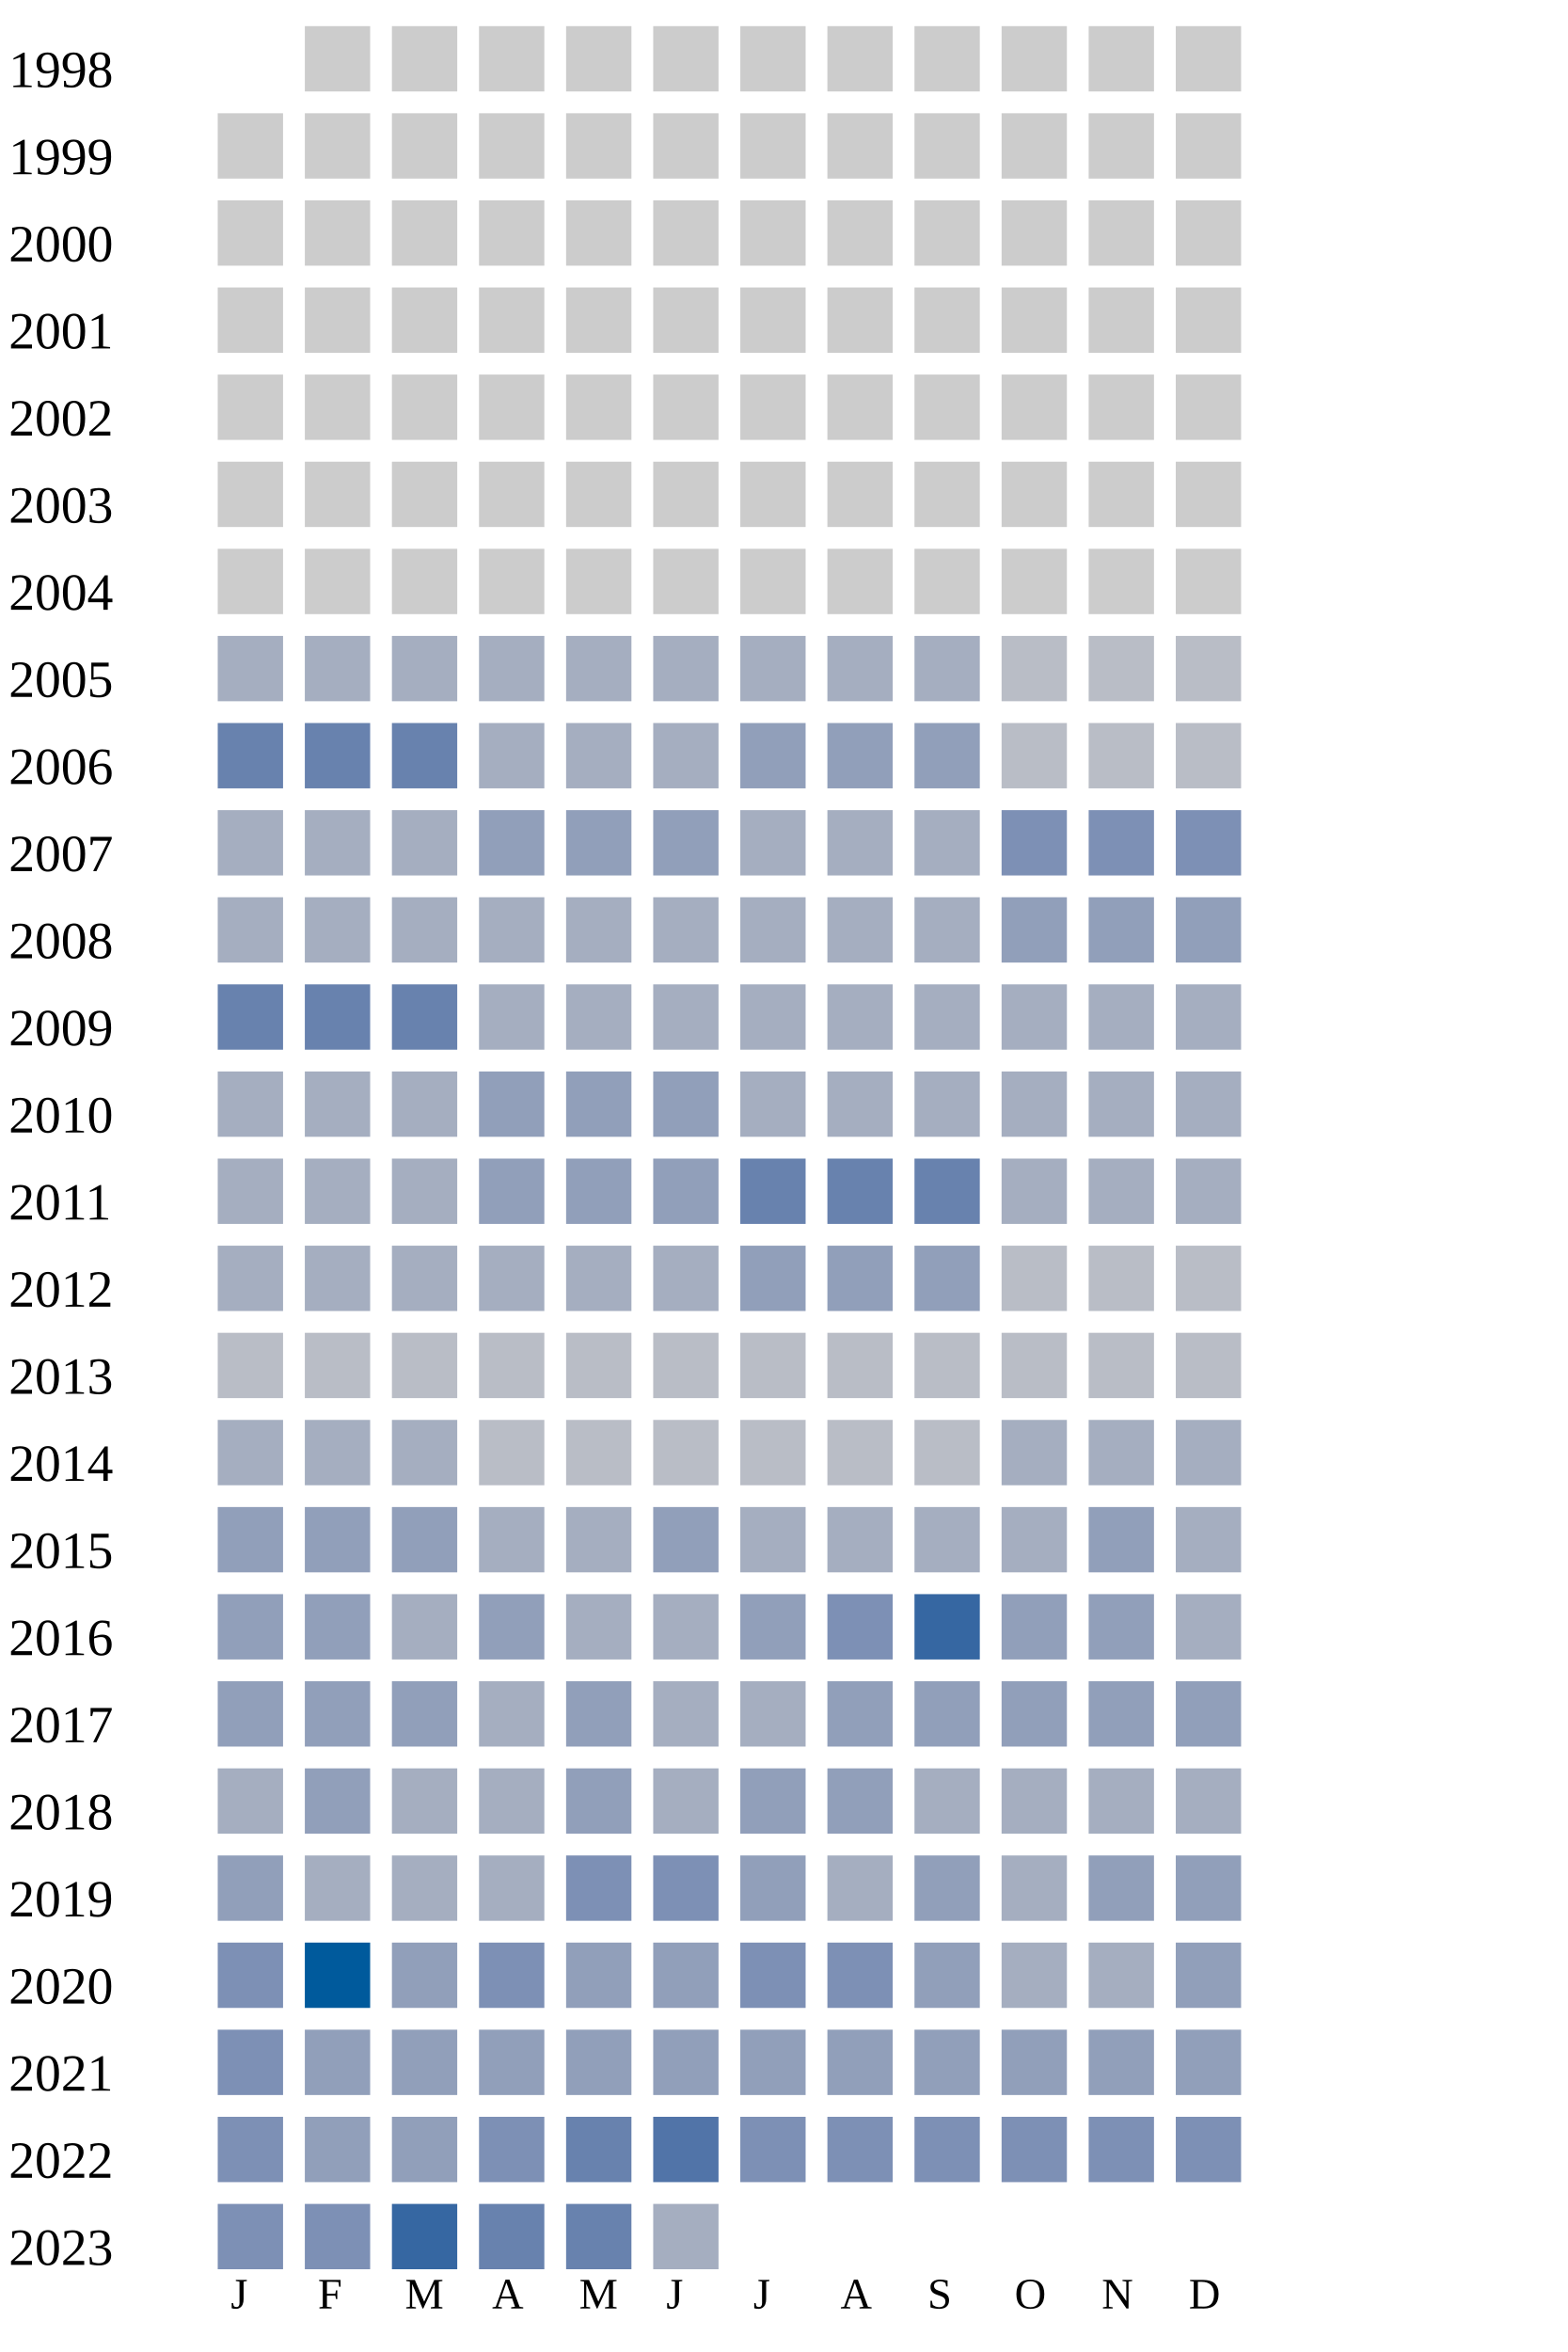
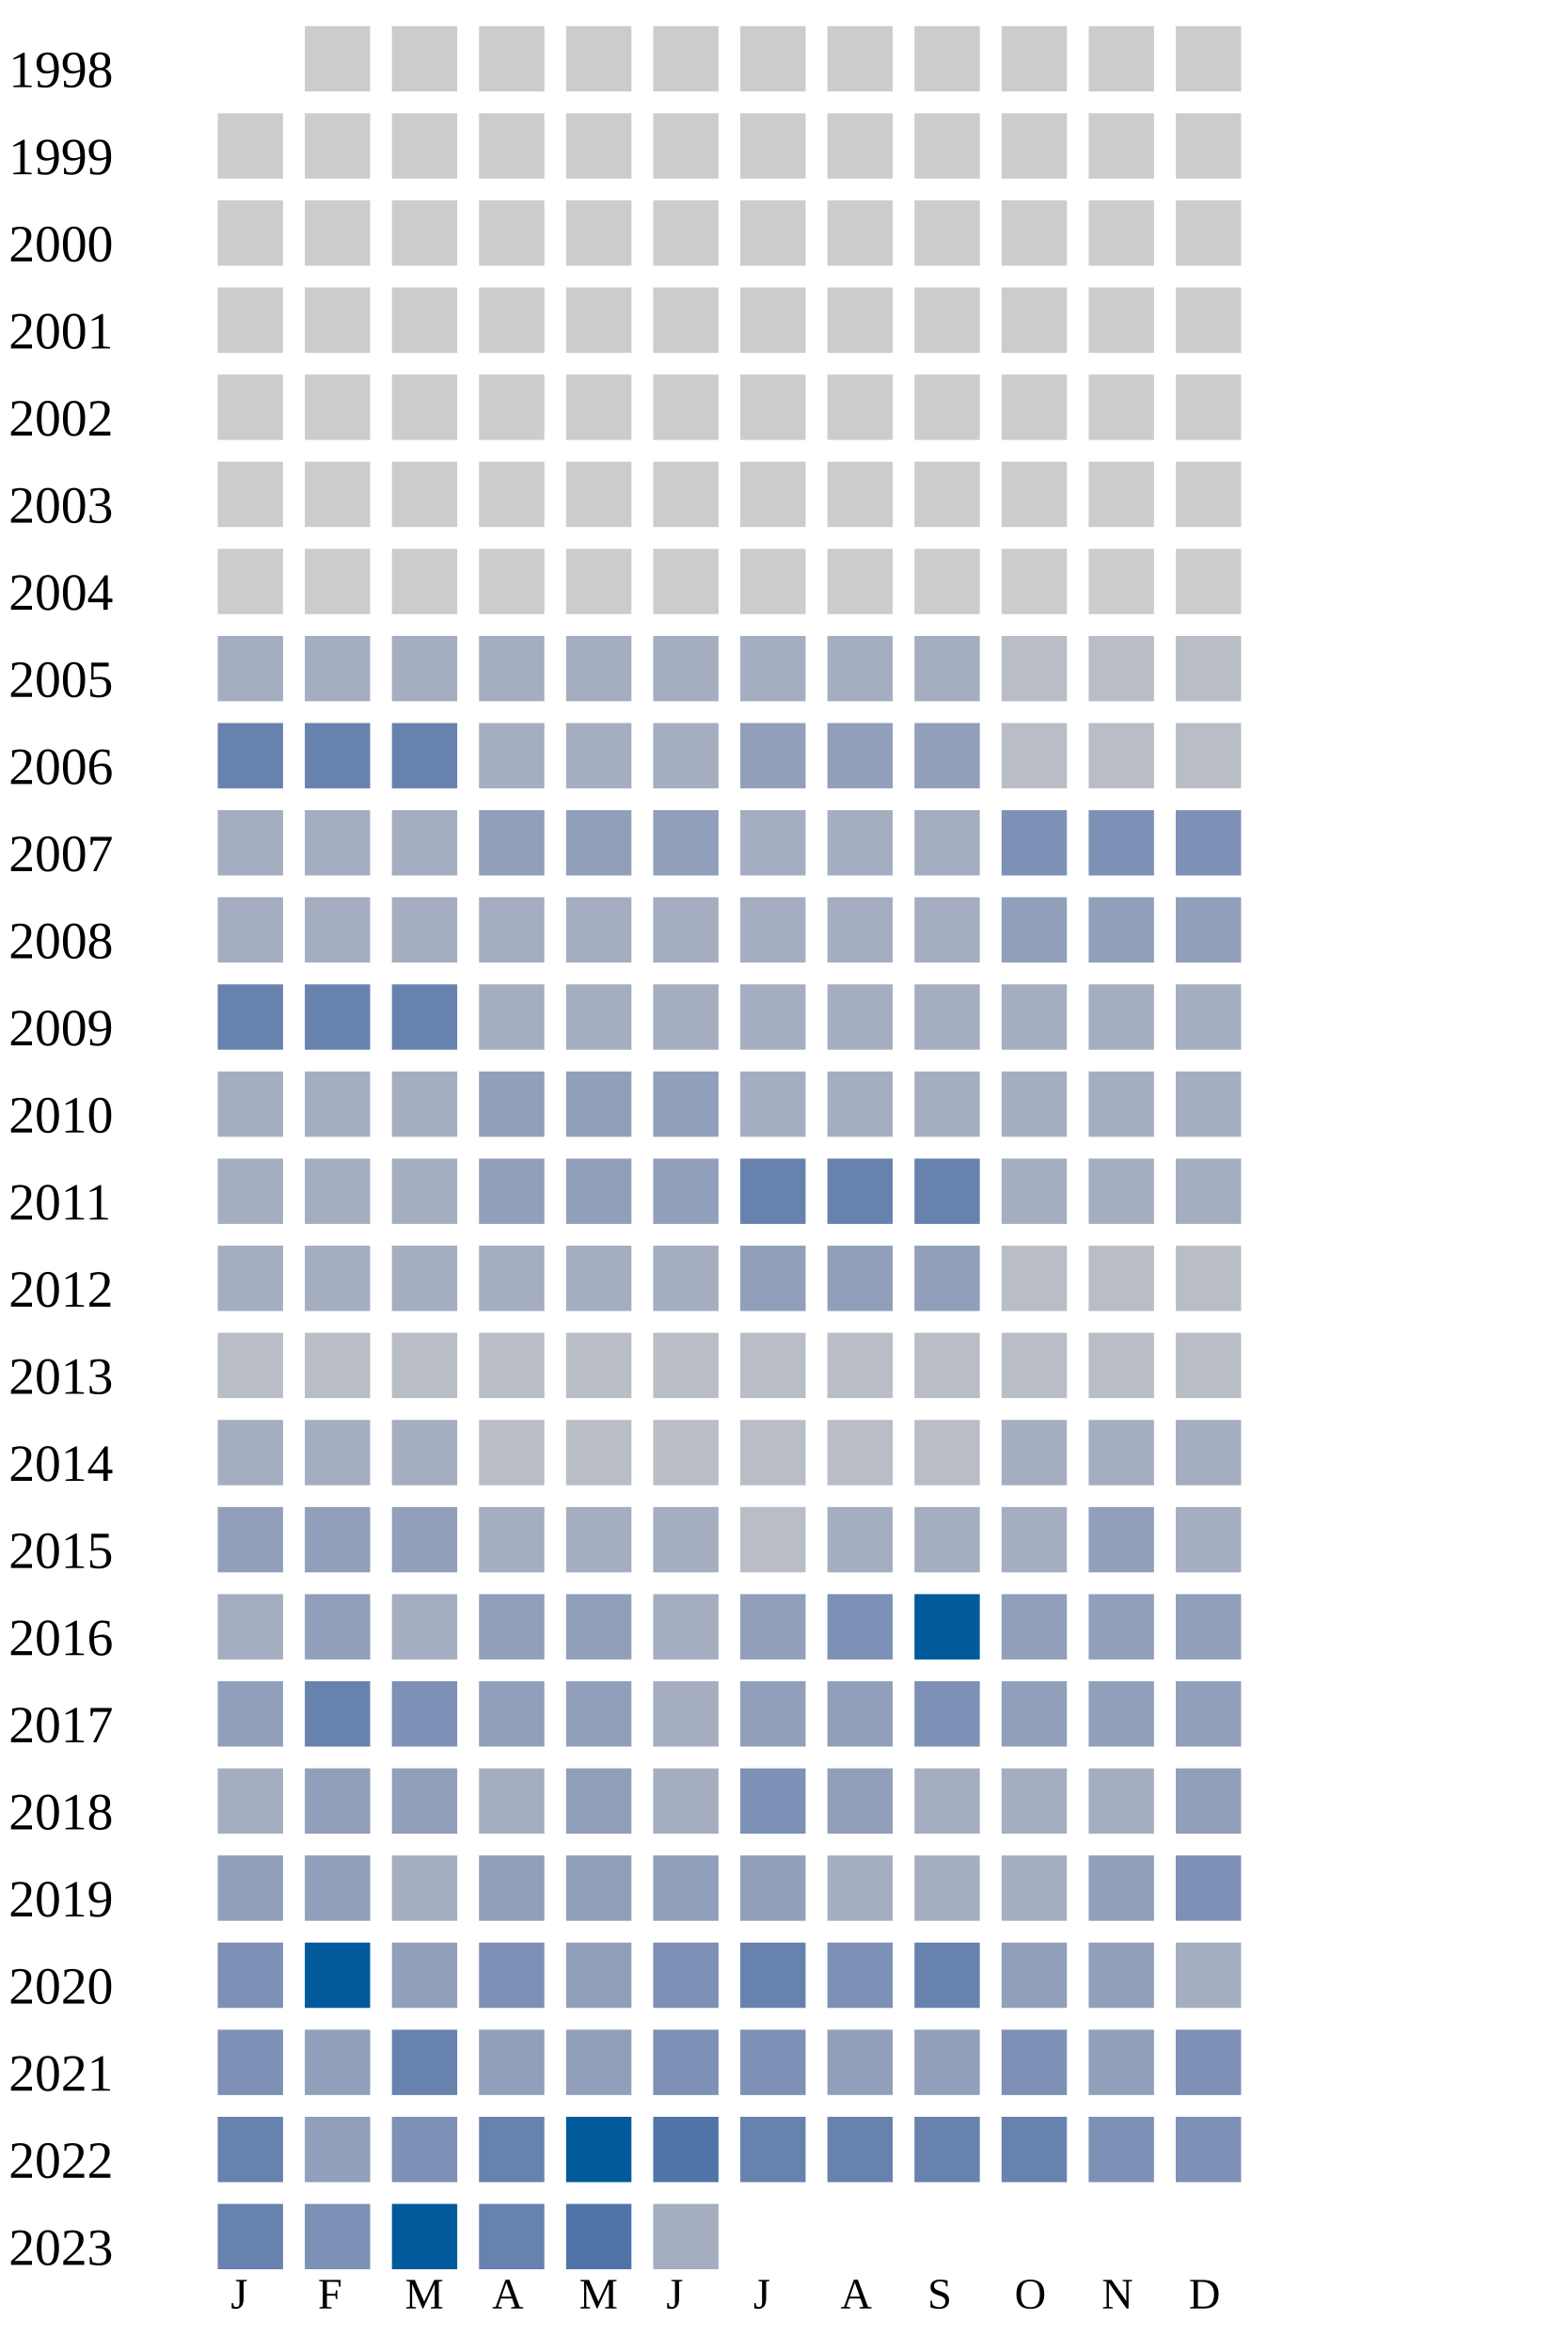
<svg xmlns="http://www.w3.org/2000/svg" width="360" height="540">
  <g transform="translate(0 0)">
    <text x="2" y="20">1998</text>
    <rect x="70" y="6" width="15" height="15" fill="#cccccc" />
    <rect x="90" y="6" width="15" height="15" fill="#cccccc" />
    <rect x="110" y="6" width="15" height="15" fill="#cccccc" />
    <rect x="130" y="6" width="15" height="15" fill="#cccccc" />
    <rect x="150" y="6" width="15" height="15" fill="#cccccc" />
    <rect x="170" y="6" width="15" height="15" fill="#cccccc" />
    <rect x="190" y="6" width="15" height="15" fill="#cccccc" />
    <rect x="210" y="6" width="15" height="15" fill="#cccccc" />
    <rect x="230" y="6" width="15" height="15" fill="#cccccc" />
    <rect x="250" y="6" width="15" height="15" fill="#cccccc" />
    <rect x="270" y="6" width="15" height="15" fill="#cccccc" />
  </g>
  <g transform="translate(0 20)">
    <text x="2" y="20">1999</text>
    <rect x="50" y="6" width="15" height="15" fill="#cccccc" />
    <rect x="70" y="6" width="15" height="15" fill="#cccccc" />
    <rect x="90" y="6" width="15" height="15" fill="#cccccc" />
    <rect x="110" y="6" width="15" height="15" fill="#cccccc" />
    <rect x="130" y="6" width="15" height="15" fill="#cccccc" />
    <rect x="150" y="6" width="15" height="15" fill="#cccccc" />
    <rect x="170" y="6" width="15" height="15" fill="#cccccc" />
    <rect x="190" y="6" width="15" height="15" fill="#cccccc" />
    <rect x="210" y="6" width="15" height="15" fill="#cccccc" />
    <rect x="230" y="6" width="15" height="15" fill="#cccccc" />
    <rect x="250" y="6" width="15" height="15" fill="#cccccc" />
    <rect x="270" y="6" width="15" height="15" fill="#cccccc" />
  </g>
  <g transform="translate(0 40)">
    <text x="2" y="20">2000</text>
    <rect x="50" y="6" width="15" height="15" fill="#cccccc" />
    <rect x="70" y="6" width="15" height="15" fill="#cccccc" />
    <rect x="90" y="6" width="15" height="15" fill="#cccccc" />
    <rect x="110" y="6" width="15" height="15" fill="#cccccc" />
    <rect x="130" y="6" width="15" height="15" fill="#cccccc" />
    <rect x="150" y="6" width="15" height="15" fill="#cccccc" />
    <rect x="170" y="6" width="15" height="15" fill="#cccccc" />
    <rect x="190" y="6" width="15" height="15" fill="#cccccc" />
    <rect x="210" y="6" width="15" height="15" fill="#cccccc" />
    <rect x="230" y="6" width="15" height="15" fill="#cccccc" />
    <rect x="250" y="6" width="15" height="15" fill="#cccccc" />
    <rect x="270" y="6" width="15" height="15" fill="#cccccc" />
  </g>
  <g transform="translate(0 60)">
    <text x="2" y="20">2001</text>
    <rect x="50" y="6" width="15" height="15" fill="#cccccc" />
    <rect x="70" y="6" width="15" height="15" fill="#cccccc" />
    <rect x="90" y="6" width="15" height="15" fill="#cccccc" />
    <rect x="110" y="6" width="15" height="15" fill="#cccccc" />
    <rect x="130" y="6" width="15" height="15" fill="#cccccc" />
    <rect x="150" y="6" width="15" height="15" fill="#cccccc" />
    <rect x="170" y="6" width="15" height="15" fill="#cccccc" />
    <rect x="190" y="6" width="15" height="15" fill="#cccccc" />
    <rect x="210" y="6" width="15" height="15" fill="#cccccc" />
    <rect x="230" y="6" width="15" height="15" fill="#cccccc" />
    <rect x="250" y="6" width="15" height="15" fill="#cccccc" />
    <rect x="270" y="6" width="15" height="15" fill="#cccccc" />
  </g>
  <g transform="translate(0 80)">
    <text x="2" y="20">2002</text>
    <rect x="50" y="6" width="15" height="15" fill="#cccccc" />
    <rect x="70" y="6" width="15" height="15" fill="#cccccc" />
    <rect x="90" y="6" width="15" height="15" fill="#cccccc" />
    <rect x="110" y="6" width="15" height="15" fill="#cccccc" />
    <rect x="130" y="6" width="15" height="15" fill="#cccccc" />
    <rect x="150" y="6" width="15" height="15" fill="#cccccc" />
    <rect x="170" y="6" width="15" height="15" fill="#cccccc" />
    <rect x="190" y="6" width="15" height="15" fill="#cccccc" />
    <rect x="210" y="6" width="15" height="15" fill="#cccccc" />
    <rect x="230" y="6" width="15" height="15" fill="#cccccc" />
    <rect x="250" y="6" width="15" height="15" fill="#cccccc" />
    <rect x="270" y="6" width="15" height="15" fill="#cccccc" />
  </g>
  <g transform="translate(0 100)">
    <text x="2" y="20">2003</text>
    <rect x="50" y="6" width="15" height="15" fill="#cccccc" />
    <rect x="70" y="6" width="15" height="15" fill="#cccccc" />
    <rect x="90" y="6" width="15" height="15" fill="#cccccc" />
    <rect x="110" y="6" width="15" height="15" fill="#cccccc" />
    <rect x="130" y="6" width="15" height="15" fill="#cccccc" />
    <rect x="150" y="6" width="15" height="15" fill="#cccccc" />
    <rect x="170" y="6" width="15" height="15" fill="#cccccc" />
    <rect x="190" y="6" width="15" height="15" fill="#cccccc" />
    <rect x="210" y="6" width="15" height="15" fill="#cccccc" />
    <rect x="230" y="6" width="15" height="15" fill="#cccccc" />
    <rect x="250" y="6" width="15" height="15" fill="#cccccc" />
    <rect x="270" y="6" width="15" height="15" fill="#cccccc" />
  </g>
  <g transform="translate(0 120)">
    <text x="2" y="20">2004</text>
    <rect x="50" y="6" width="15" height="15" fill="#cccccc" />
    <rect x="70" y="6" width="15" height="15" fill="#cccccc" />
    <rect x="90" y="6" width="15" height="15" fill="#cccccc" />
    <rect x="110" y="6" width="15" height="15" fill="#cccccc" />
    <rect x="130" y="6" width="15" height="15" fill="#cccccc" />
    <rect x="150" y="6" width="15" height="15" fill="#cccccc" />
    <rect x="170" y="6" width="15" height="15" fill="#cccccc" />
    <rect x="190" y="6" width="15" height="15" fill="#cccccc" />
    <rect x="210" y="6" width="15" height="15" fill="#cccccc" />
    <rect x="230" y="6" width="15" height="15" fill="#cccccc" />
    <rect x="250" y="6" width="15" height="15" fill="#cccccc" />
    <rect x="270" y="6" width="15" height="15" fill="#cccccc" />
  </g>
  <g transform="translate(0 140)">
    <text x="2" y="20">2005</text>
    <rect x="50" y="6" width="15" height="15" fill="#a5aec0" />
    <rect x="70" y="6" width="15" height="15" fill="#a5aec0" />
    <rect x="90" y="6" width="15" height="15" fill="#a5aec0" />
    <rect x="110" y="6" width="15" height="15" fill="#a5aec0" />
    <rect x="130" y="6" width="15" height="15" fill="#a5aec0" />
    <rect x="150" y="6" width="15" height="15" fill="#a5aec0" />
    <rect x="170" y="6" width="15" height="15" fill="#a5aec0" />
    <rect x="190" y="6" width="15" height="15" fill="#a5aec0" />
    <rect x="210" y="6" width="15" height="15" fill="#a5aec0" />
    <rect x="230" y="6" width="15" height="15" fill="#b9bdc6" />
    <rect x="250" y="6" width="15" height="15" fill="#b9bdc6" />
    <rect x="270" y="6" width="15" height="15" fill="#b9bdc6" />
  </g>
  <g transform="translate(0 160)">
    <text x="2" y="20">2006</text>
    <rect x="50" y="6" width="15" height="15" fill="#6882ae" />
    <rect x="70" y="6" width="15" height="15" fill="#6882ae" />
    <rect x="90" y="6" width="15" height="15" fill="#6882ae" />
    <rect x="110" y="6" width="15" height="15" fill="#a5aec0" />
    <rect x="130" y="6" width="15" height="15" fill="#a5aec0" />
    <rect x="150" y="6" width="15" height="15" fill="#a5aec0" />
    <rect x="170" y="6" width="15" height="15" fill="#919fba" />
    <rect x="190" y="6" width="15" height="15" fill="#919fba" />
    <rect x="210" y="6" width="15" height="15" fill="#919fba" />
    <rect x="230" y="6" width="15" height="15" fill="#b9bdc6" />
    <rect x="250" y="6" width="15" height="15" fill="#b9bdc6" />
    <rect x="270" y="6" width="15" height="15" fill="#b9bdc6" />
  </g>
  <g transform="translate(0 180)">
    <text x="2" y="20">2007</text>
    <rect x="50" y="6" width="15" height="15" fill="#a5aec0" />
    <rect x="70" y="6" width="15" height="15" fill="#a5aec0" />
    <rect x="90" y="6" width="15" height="15" fill="#a5aec0" />
    <rect x="110" y="6" width="15" height="15" fill="#919fba" />
    <rect x="130" y="6" width="15" height="15" fill="#919fba" />
    <rect x="150" y="6" width="15" height="15" fill="#919fba" />
    <rect x="170" y="6" width="15" height="15" fill="#a5aec0" />
    <rect x="190" y="6" width="15" height="15" fill="#a5aec0" />
    <rect x="210" y="6" width="15" height="15" fill="#a5aec0" />
    <rect x="230" y="6" width="15" height="15" fill="#7d90b5" />
    <rect x="250" y="6" width="15" height="15" fill="#7d90b5" />
    <rect x="270" y="6" width="15" height="15" fill="#7d90b5" />
  </g>
  <g transform="translate(0 200)">
    <text x="2" y="20">2008</text>
    <rect x="50" y="6" width="15" height="15" fill="#a5aec0" />
    <rect x="70" y="6" width="15" height="15" fill="#a5aec0" />
    <rect x="90" y="6" width="15" height="15" fill="#a5aec0" />
    <rect x="110" y="6" width="15" height="15" fill="#a5aec0" />
    <rect x="130" y="6" width="15" height="15" fill="#a5aec0" />
    <rect x="150" y="6" width="15" height="15" fill="#a5aec0" />
    <rect x="170" y="6" width="15" height="15" fill="#a5aec0" />
    <rect x="190" y="6" width="15" height="15" fill="#a5aec0" />
    <rect x="210" y="6" width="15" height="15" fill="#a5aec0" />
    <rect x="230" y="6" width="15" height="15" fill="#919fba" />
    <rect x="250" y="6" width="15" height="15" fill="#919fba" />
    <rect x="270" y="6" width="15" height="15" fill="#919fba" />
  </g>
  <g transform="translate(0 220)">
    <text x="2" y="20">2009</text>
    <rect x="50" y="6" width="15" height="15" fill="#6882ae" />
    <rect x="70" y="6" width="15" height="15" fill="#6882ae" />
    <rect x="90" y="6" width="15" height="15" fill="#6882ae" />
    <rect x="110" y="6" width="15" height="15" fill="#a5aec0" />
    <rect x="130" y="6" width="15" height="15" fill="#a5aec0" />
    <rect x="150" y="6" width="15" height="15" fill="#a5aec0" />
    <rect x="170" y="6" width="15" height="15" fill="#a5aec0" />
    <rect x="190" y="6" width="15" height="15" fill="#a5aec0" />
    <rect x="210" y="6" width="15" height="15" fill="#a5aec0" />
    <rect x="230" y="6" width="15" height="15" fill="#a5aec0" />
    <rect x="250" y="6" width="15" height="15" fill="#a5aec0" />
    <rect x="270" y="6" width="15" height="15" fill="#a5aec0" />
  </g>
  <g transform="translate(0 240)">
    <text x="2" y="20">2010</text>
    <rect x="50" y="6" width="15" height="15" fill="#a5aec0" />
    <rect x="70" y="6" width="15" height="15" fill="#a5aec0" />
    <rect x="90" y="6" width="15" height="15" fill="#a5aec0" />
    <rect x="110" y="6" width="15" height="15" fill="#919fba" />
    <rect x="130" y="6" width="15" height="15" fill="#919fba" />
    <rect x="150" y="6" width="15" height="15" fill="#919fba" />
    <rect x="170" y="6" width="15" height="15" fill="#a5aec0" />
    <rect x="190" y="6" width="15" height="15" fill="#a5aec0" />
    <rect x="210" y="6" width="15" height="15" fill="#a5aec0" />
    <rect x="230" y="6" width="15" height="15" fill="#a5aec0" />
    <rect x="250" y="6" width="15" height="15" fill="#a5aec0" />
    <rect x="270" y="6" width="15" height="15" fill="#a5aec0" />
  </g>
  <g transform="translate(0 260)">
    <text x="2" y="20">2011</text>
    <rect x="50" y="6" width="15" height="15" fill="#a5aec0" />
    <rect x="70" y="6" width="15" height="15" fill="#a5aec0" />
    <rect x="90" y="6" width="15" height="15" fill="#a5aec0" />
    <rect x="110" y="6" width="15" height="15" fill="#919fba" />
    <rect x="130" y="6" width="15" height="15" fill="#919fba" />
    <rect x="150" y="6" width="15" height="15" fill="#919fba" />
    <rect x="170" y="6" width="15" height="15" fill="#6882ae" />
    <rect x="190" y="6" width="15" height="15" fill="#6882ae" />
    <rect x="210" y="6" width="15" height="15" fill="#6882ae" />
    <rect x="230" y="6" width="15" height="15" fill="#a5aec0" />
    <rect x="250" y="6" width="15" height="15" fill="#a5aec0" />
    <rect x="270" y="6" width="15" height="15" fill="#a5aec0" />
  </g>
  <g transform="translate(0 280)">
    <text x="2" y="20">2012</text>
    <rect x="50" y="6" width="15" height="15" fill="#a5aec0" />
    <rect x="70" y="6" width="15" height="15" fill="#a5aec0" />
    <rect x="90" y="6" width="15" height="15" fill="#a5aec0" />
    <rect x="110" y="6" width="15" height="15" fill="#a5aec0" />
    <rect x="130" y="6" width="15" height="15" fill="#a5aec0" />
    <rect x="150" y="6" width="15" height="15" fill="#a5aec0" />
    <rect x="170" y="6" width="15" height="15" fill="#919fba" />
    <rect x="190" y="6" width="15" height="15" fill="#919fba" />
    <rect x="210" y="6" width="15" height="15" fill="#919fba" />
    <rect x="230" y="6" width="15" height="15" fill="#b9bdc6" />
    <rect x="250" y="6" width="15" height="15" fill="#b9bdc6" />
    <rect x="270" y="6" width="15" height="15" fill="#b9bdc6" />
  </g>
  <g transform="translate(0 300)">
    <text x="2" y="20">2013</text>
    <rect x="50" y="6" width="15" height="15" fill="#b9bdc6" />
    <rect x="70" y="6" width="15" height="15" fill="#b9bdc6" />
    <rect x="90" y="6" width="15" height="15" fill="#b9bdc6" />
    <rect x="110" y="6" width="15" height="15" fill="#b9bdc6" />
    <rect x="130" y="6" width="15" height="15" fill="#b9bdc6" />
    <rect x="150" y="6" width="15" height="15" fill="#b9bdc6" />
    <rect x="170" y="6" width="15" height="15" fill="#b9bdc6" />
    <rect x="190" y="6" width="15" height="15" fill="#b9bdc6" />
    <rect x="210" y="6" width="15" height="15" fill="#b9bdc6" />
    <rect x="230" y="6" width="15" height="15" fill="#b9bdc6" />
    <rect x="250" y="6" width="15" height="15" fill="#b9bdc6" />
    <rect x="270" y="6" width="15" height="15" fill="#b9bdc6" />
  </g>
  <g transform="translate(0 320)">
    <text x="2" y="20">2014</text>
    <rect x="50" y="6" width="15" height="15" fill="#a5aec0" />
    <rect x="70" y="6" width="15" height="15" fill="#a5aec0" />
    <rect x="90" y="6" width="15" height="15" fill="#a5aec0" />
    <rect x="110" y="6" width="15" height="15" fill="#b9bdc6" />
    <rect x="130" y="6" width="15" height="15" fill="#b9bdc6" />
    <rect x="150" y="6" width="15" height="15" fill="#b9bdc6" />
    <rect x="170" y="6" width="15" height="15" fill="#b9bdc6" />
    <rect x="190" y="6" width="15" height="15" fill="#b9bdc6" />
    <rect x="210" y="6" width="15" height="15" fill="#b9bdc6" />
    <rect x="230" y="6" width="15" height="15" fill="#a5aec0" />
    <rect x="250" y="6" width="15" height="15" fill="#a5aec0" />
    <rect x="270" y="6" width="15" height="15" fill="#a5aec0" />
  </g>
  <g transform="translate(0 340)">
    <text x="2" y="20">2015</text>
    <rect x="50" y="6" width="15" height="15" fill="#919fba" />
    <rect x="70" y="6" width="15" height="15" fill="#919fba" />
    <rect x="90" y="6" width="15" height="15" fill="#919fba" />
    <rect x="110" y="6" width="15" height="15" fill="#a5aec0" />
    <rect x="130" y="6" width="15" height="15" fill="#a5aec0" />
-     <rect x="150" y="6" width="15" height="15" fill="#919fba" />
-     <rect x="170" y="6" width="15" height="15" fill="#a5aec0" />
+     <rect x="150" y="6" width="15" height="15" fill="#a5aec0" />
+     <rect x="170" y="6" width="15" height="15" fill="#b9bdc6" />
    <rect x="190" y="6" width="15" height="15" fill="#a5aec0" />
    <rect x="210" y="6" width="15" height="15" fill="#a5aec0" />
    <rect x="230" y="6" width="15" height="15" fill="#a5aec0" />
    <rect x="250" y="6" width="15" height="15" fill="#919fba" />
    <rect x="270" y="6" width="15" height="15" fill="#a5aec0" />
  </g>
  <g transform="translate(0 360)">
    <text x="2" y="20">2016</text>
-     <rect x="50" y="6" width="15" height="15" fill="#919fba" />
-     <rect x="70" y="6" width="15" height="15" fill="#919fba" />
-     <rect x="90" y="6" width="15" height="15" fill="#a5aec0" />
-     <rect x="110" y="6" width="15" height="15" fill="#919fba" />
-     <rect x="130" y="6" width="15" height="15" fill="#a5aec0" />
+     <rect x="50" y="6" width="15" height="15" fill="#a5aec0" />
+     <rect x="70" y="6" width="15" height="15" fill="#919fba" />
+     <rect x="90" y="6" width="15" height="15" fill="#a5aec0" />
+     <rect x="110" y="6" width="15" height="15" fill="#919fba" />
+     <rect x="130" y="6" width="15" height="15" fill="#919fba" />
    <rect x="150" y="6" width="15" height="15" fill="#a5aec0" />
    <rect x="170" y="6" width="15" height="15" fill="#919fba" />
    <rect x="190" y="6" width="15" height="15" fill="#7d90b5" />
-     <rect x="210" y="6" width="15" height="15" fill="#3667a2" />
+     <rect x="210" y="6" width="15" height="15" fill="#005a9c" />
    <rect x="230" y="6" width="15" height="15" fill="#919fba" />
    <rect x="250" y="6" width="15" height="15" fill="#919fba" />
-     <rect x="270" y="6" width="15" height="15" fill="#a5aec0" />
+     <rect x="270" y="6" width="15" height="15" fill="#919fba" />
  </g>
  <g transform="translate(0 380)">
    <text x="2" y="20">2017</text>
    <rect x="50" y="6" width="15" height="15" fill="#919fba" />
-     <rect x="70" y="6" width="15" height="15" fill="#919fba" />
-     <rect x="90" y="6" width="15" height="15" fill="#919fba" />
-     <rect x="110" y="6" width="15" height="15" fill="#a5aec0" />
-     <rect x="130" y="6" width="15" height="15" fill="#919fba" />
-     <rect x="150" y="6" width="15" height="15" fill="#a5aec0" />
-     <rect x="170" y="6" width="15" height="15" fill="#a5aec0" />
+     <rect x="70" y="6" width="15" height="15" fill="#6882ae" />
+     <rect x="90" y="6" width="15" height="15" fill="#7d90b5" />
+     <rect x="110" y="6" width="15" height="15" fill="#919fba" />
+     <rect x="130" y="6" width="15" height="15" fill="#919fba" />
+     <rect x="150" y="6" width="15" height="15" fill="#a5aec0" />
+     <rect x="170" y="6" width="15" height="15" fill="#919fba" />
    <rect x="190" y="6" width="15" height="15" fill="#919fba" />
-     <rect x="210" y="6" width="15" height="15" fill="#919fba" />
+     <rect x="210" y="6" width="15" height="15" fill="#7d90b5" />
    <rect x="230" y="6" width="15" height="15" fill="#919fba" />
    <rect x="250" y="6" width="15" height="15" fill="#919fba" />
    <rect x="270" y="6" width="15" height="15" fill="#919fba" />
  </g>
  <g transform="translate(0 400)">
    <text x="2" y="20">2018</text>
    <rect x="50" y="6" width="15" height="15" fill="#a5aec0" />
    <rect x="70" y="6" width="15" height="15" fill="#919fba" />
-     <rect x="90" y="6" width="15" height="15" fill="#a5aec0" />
-     <rect x="110" y="6" width="15" height="15" fill="#a5aec0" />
-     <rect x="130" y="6" width="15" height="15" fill="#919fba" />
-     <rect x="150" y="6" width="15" height="15" fill="#a5aec0" />
-     <rect x="170" y="6" width="15" height="15" fill="#919fba" />
+     <rect x="90" y="6" width="15" height="15" fill="#919fba" />
+     <rect x="110" y="6" width="15" height="15" fill="#a5aec0" />
+     <rect x="130" y="6" width="15" height="15" fill="#919fba" />
+     <rect x="150" y="6" width="15" height="15" fill="#a5aec0" />
+     <rect x="170" y="6" width="15" height="15" fill="#7d90b5" />
    <rect x="190" y="6" width="15" height="15" fill="#919fba" />
    <rect x="210" y="6" width="15" height="15" fill="#a5aec0" />
    <rect x="230" y="6" width="15" height="15" fill="#a5aec0" />
    <rect x="250" y="6" width="15" height="15" fill="#a5aec0" />
-     <rect x="270" y="6" width="15" height="15" fill="#a5aec0" />
+     <rect x="270" y="6" width="15" height="15" fill="#919fba" />
  </g>
  <g transform="translate(0 420)">
    <text x="2" y="20">2019</text>
    <rect x="50" y="6" width="15" height="15" fill="#919fba" />
-     <rect x="70" y="6" width="15" height="15" fill="#a5aec0" />
-     <rect x="90" y="6" width="15" height="15" fill="#a5aec0" />
-     <rect x="110" y="6" width="15" height="15" fill="#a5aec0" />
-     <rect x="130" y="6" width="15" height="15" fill="#7d90b5" />
-     <rect x="150" y="6" width="15" height="15" fill="#7d90b5" />
+     <rect x="70" y="6" width="15" height="15" fill="#919fba" />
+     <rect x="90" y="6" width="15" height="15" fill="#a5aec0" />
+     <rect x="110" y="6" width="15" height="15" fill="#919fba" />
+     <rect x="130" y="6" width="15" height="15" fill="#919fba" />
+     <rect x="150" y="6" width="15" height="15" fill="#919fba" />
    <rect x="170" y="6" width="15" height="15" fill="#919fba" />
    <rect x="190" y="6" width="15" height="15" fill="#a5aec0" />
-     <rect x="210" y="6" width="15" height="15" fill="#919fba" />
-     <rect x="230" y="6" width="15" height="15" fill="#a5aec0" />
-     <rect x="250" y="6" width="15" height="15" fill="#919fba" />
-     <rect x="270" y="6" width="15" height="15" fill="#919fba" />
+     <rect x="210" y="6" width="15" height="15" fill="#a5aec0" />
+     <rect x="230" y="6" width="15" height="15" fill="#a5aec0" />
+     <rect x="250" y="6" width="15" height="15" fill="#919fba" />
+     <rect x="270" y="6" width="15" height="15" fill="#7d90b5" />
  </g>
  <g transform="translate(0 440)">
    <text x="2" y="20">2020</text>
    <rect x="50" y="6" width="15" height="15" fill="#7d90b5" />
    <rect x="70" y="6" width="15" height="15" fill="#005a9c" />
    <rect x="90" y="6" width="15" height="15" fill="#919fba" />
    <rect x="110" y="6" width="15" height="15" fill="#7d90b5" />
    <rect x="130" y="6" width="15" height="15" fill="#919fba" />
-     <rect x="150" y="6" width="15" height="15" fill="#919fba" />
-     <rect x="170" y="6" width="15" height="15" fill="#7d90b5" />
+     <rect x="150" y="6" width="15" height="15" fill="#7d90b5" />
+     <rect x="170" y="6" width="15" height="15" fill="#6882ae" />
    <rect x="190" y="6" width="15" height="15" fill="#7d90b5" />
-     <rect x="210" y="6" width="15" height="15" fill="#919fba" />
-     <rect x="230" y="6" width="15" height="15" fill="#a5aec0" />
-     <rect x="250" y="6" width="15" height="15" fill="#a5aec0" />
-     <rect x="270" y="6" width="15" height="15" fill="#919fba" />
+     <rect x="210" y="6" width="15" height="15" fill="#6882ae" />
+     <rect x="230" y="6" width="15" height="15" fill="#919fba" />
+     <rect x="250" y="6" width="15" height="15" fill="#919fba" />
+     <rect x="270" y="6" width="15" height="15" fill="#a5aec0" />
  </g>
  <g transform="translate(0 460)">
    <text x="2" y="20">2021</text>
    <rect x="50" y="6" width="15" height="15" fill="#7d90b5" />
    <rect x="70" y="6" width="15" height="15" fill="#919fba" />
-     <rect x="90" y="6" width="15" height="15" fill="#919fba" />
-     <rect x="110" y="6" width="15" height="15" fill="#919fba" />
-     <rect x="130" y="6" width="15" height="15" fill="#919fba" />
-     <rect x="150" y="6" width="15" height="15" fill="#919fba" />
-     <rect x="170" y="6" width="15" height="15" fill="#919fba" />
+     <rect x="90" y="6" width="15" height="15" fill="#6882ae" />
+     <rect x="110" y="6" width="15" height="15" fill="#919fba" />
+     <rect x="130" y="6" width="15" height="15" fill="#919fba" />
+     <rect x="150" y="6" width="15" height="15" fill="#7d90b5" />
+     <rect x="170" y="6" width="15" height="15" fill="#7d90b5" />
    <rect x="190" y="6" width="15" height="15" fill="#919fba" />
    <rect x="210" y="6" width="15" height="15" fill="#919fba" />
-     <rect x="230" y="6" width="15" height="15" fill="#919fba" />
-     <rect x="250" y="6" width="15" height="15" fill="#919fba" />
-     <rect x="270" y="6" width="15" height="15" fill="#919fba" />
+     <rect x="230" y="6" width="15" height="15" fill="#7d90b5" />
+     <rect x="250" y="6" width="15" height="15" fill="#919fba" />
+     <rect x="270" y="6" width="15" height="15" fill="#7d90b5" />
  </g>
  <g transform="translate(0 480)">
    <text x="2" y="20">2022</text>
-     <rect x="50" y="6" width="15" height="15" fill="#7d90b5" />
-     <rect x="70" y="6" width="15" height="15" fill="#919fba" />
-     <rect x="90" y="6" width="15" height="15" fill="#919fba" />
-     <rect x="110" y="6" width="15" height="15" fill="#7d90b5" />
-     <rect x="130" y="6" width="15" height="15" fill="#6882ae" />
+     <rect x="50" y="6" width="15" height="15" fill="#6882ae" />
+     <rect x="70" y="6" width="15" height="15" fill="#919fba" />
+     <rect x="90" y="6" width="15" height="15" fill="#7d90b5" />
+     <rect x="110" y="6" width="15" height="15" fill="#6882ae" />
+     <rect x="130" y="6" width="15" height="15" fill="#005a9c" />
    <rect x="150" y="6" width="15" height="15" fill="#5174a8" />
-     <rect x="170" y="6" width="15" height="15" fill="#7d90b5" />
-     <rect x="190" y="6" width="15" height="15" fill="#7d90b5" />
-     <rect x="210" y="6" width="15" height="15" fill="#7d90b5" />
-     <rect x="230" y="6" width="15" height="15" fill="#7d90b5" />
+     <rect x="170" y="6" width="15" height="15" fill="#6882ae" />
+     <rect x="190" y="6" width="15" height="15" fill="#6882ae" />
+     <rect x="210" y="6" width="15" height="15" fill="#6882ae" />
+     <rect x="230" y="6" width="15" height="15" fill="#6882ae" />
    <rect x="250" y="6" width="15" height="15" fill="#7d90b5" />
    <rect x="270" y="6" width="15" height="15" fill="#7d90b5" />
  </g>
  <g transform="translate(0 500)">
    <text x="2" y="20">2023</text>
-     <rect x="50" y="6" width="15" height="15" fill="#7d90b5" />
+     <rect x="50" y="6" width="15" height="15" fill="#6882ae" />
    <rect x="70" y="6" width="15" height="15" fill="#7d90b5" />
-     <rect x="90" y="6" width="15" height="15" fill="#3667a2" />
+     <rect x="90" y="6" width="15" height="15" fill="#005a9c" />
    <rect x="110" y="6" width="15" height="15" fill="#6882ae" />
-     <rect x="130" y="6" width="15" height="15" fill="#6882ae" />
+     <rect x="130" y="6" width="15" height="15" fill="#5174a8" />
    <rect x="150" y="6" width="15" height="15" fill="#a5aec0" />
  </g>
  <text style="font-size: 10px; text-align: center" x="53" y="530">J</text>
  <text style="font-size: 10px; text-align: center" x="73" y="530">F</text>
  <text style="font-size: 10px; text-align: center" x="93" y="530">M</text>
  <text style="font-size: 10px; text-align: center" x="113" y="530">A</text>
  <text style="font-size: 10px; text-align: center" x="133" y="530">M</text>
  <text style="font-size: 10px; text-align: center" x="153" y="530">J</text>
  <text style="font-size: 10px; text-align: center" x="173" y="530">J</text>
  <text style="font-size: 10px; text-align: center" x="193" y="530">A</text>
  <text style="font-size: 10px; text-align: center" x="213" y="530">S</text>
  <text style="font-size: 10px; text-align: center" x="233" y="530">O</text>
  <text style="font-size: 10px; text-align: center" x="253" y="530">N</text>
  <text style="font-size: 10px; text-align: center" x="273" y="530">D</text>
  <text style="font-size: 10px;" x="155" y="549">Less</text>
  <rect fill="#b9bdc6" width="10" height="10" x="180" y="540" />
  <rect fill="#919fba" width="10" height="10" x="195" y="540" />
  <rect fill="#6882ae" width="10" height="10" x="210" y="540" />
  <rect fill="#005a9c" width="10" height="10" x="225" y="540" />
  <text x="240" y="549" style="font-size: 10px;">More</text>
</svg>
